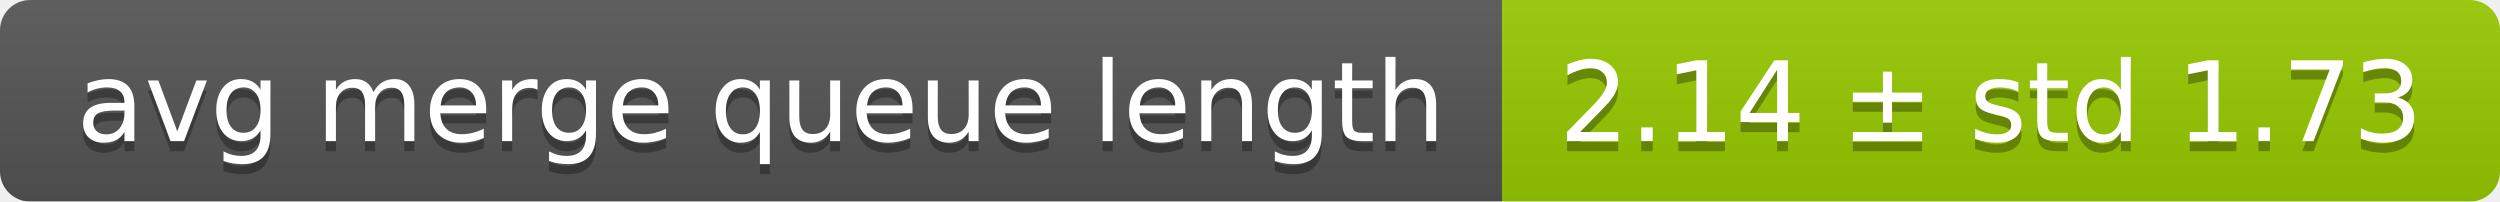
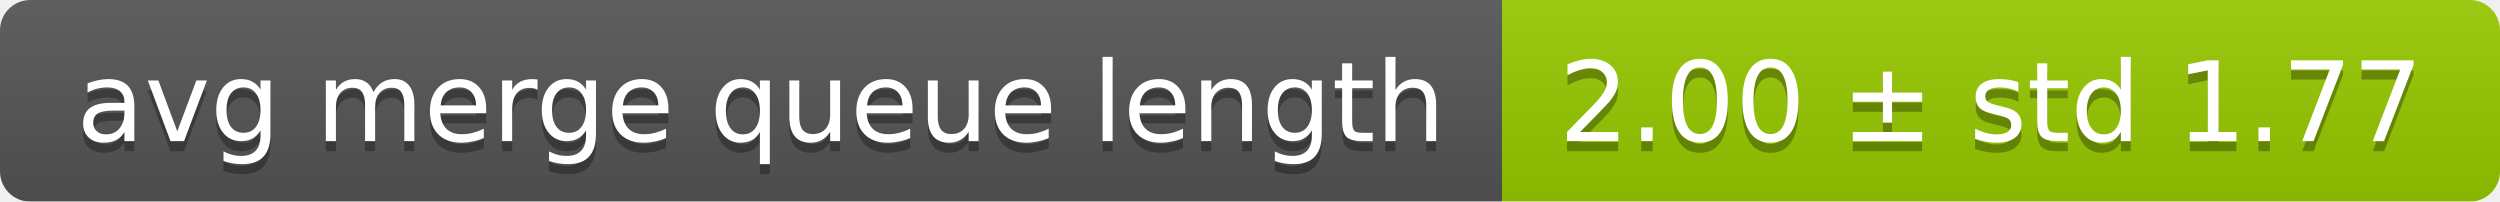
<svg xmlns="http://www.w3.org/2000/svg" width="248" height="20">
  <linearGradient id="smooth" x2="0" y2="100%">
    <stop offset="0" stop-color="#bbb" stop-opacity=".1" />
    <stop offset="1" stop-opacity=".1" />
  </linearGradient>
  <mask id="round">
    <rect width="248" height="20" rx="3" fill="#fff" />
  </mask>
  <g mask="url(#round)">
    <rect width="149" height="20" fill="#555" />
    <rect x="149" width="99" height="20" fill="#97ca00" />
    <rect width="248" height="20" fill="url(#smooth)" />
  </g>
  <g fill="#fff" text-anchor="middle" font-family="DejaVu Sans,Verdana,Geneva,sans-serif" font-size="11">
    <text x="75.5" y="15" fill="#010101" fill-opacity=".3">avg merge queue length</text>
    <text x="75.5" y="14">avg merge queue length</text>
-     <text x="197.5" y="15" fill="#010101" fill-opacity=".3">2.14 ± std 1.73</text>
-     <text x="197.5" y="14">2.14 ± std 1.73</text>
+     <text x="197.5" y="15" fill="#010101" fill-opacity=".3">2.00 ± std 1.77</text>
+     <text x="197.5" y="14">2.00 ± std 1.77</text>
  </g>
</svg>
